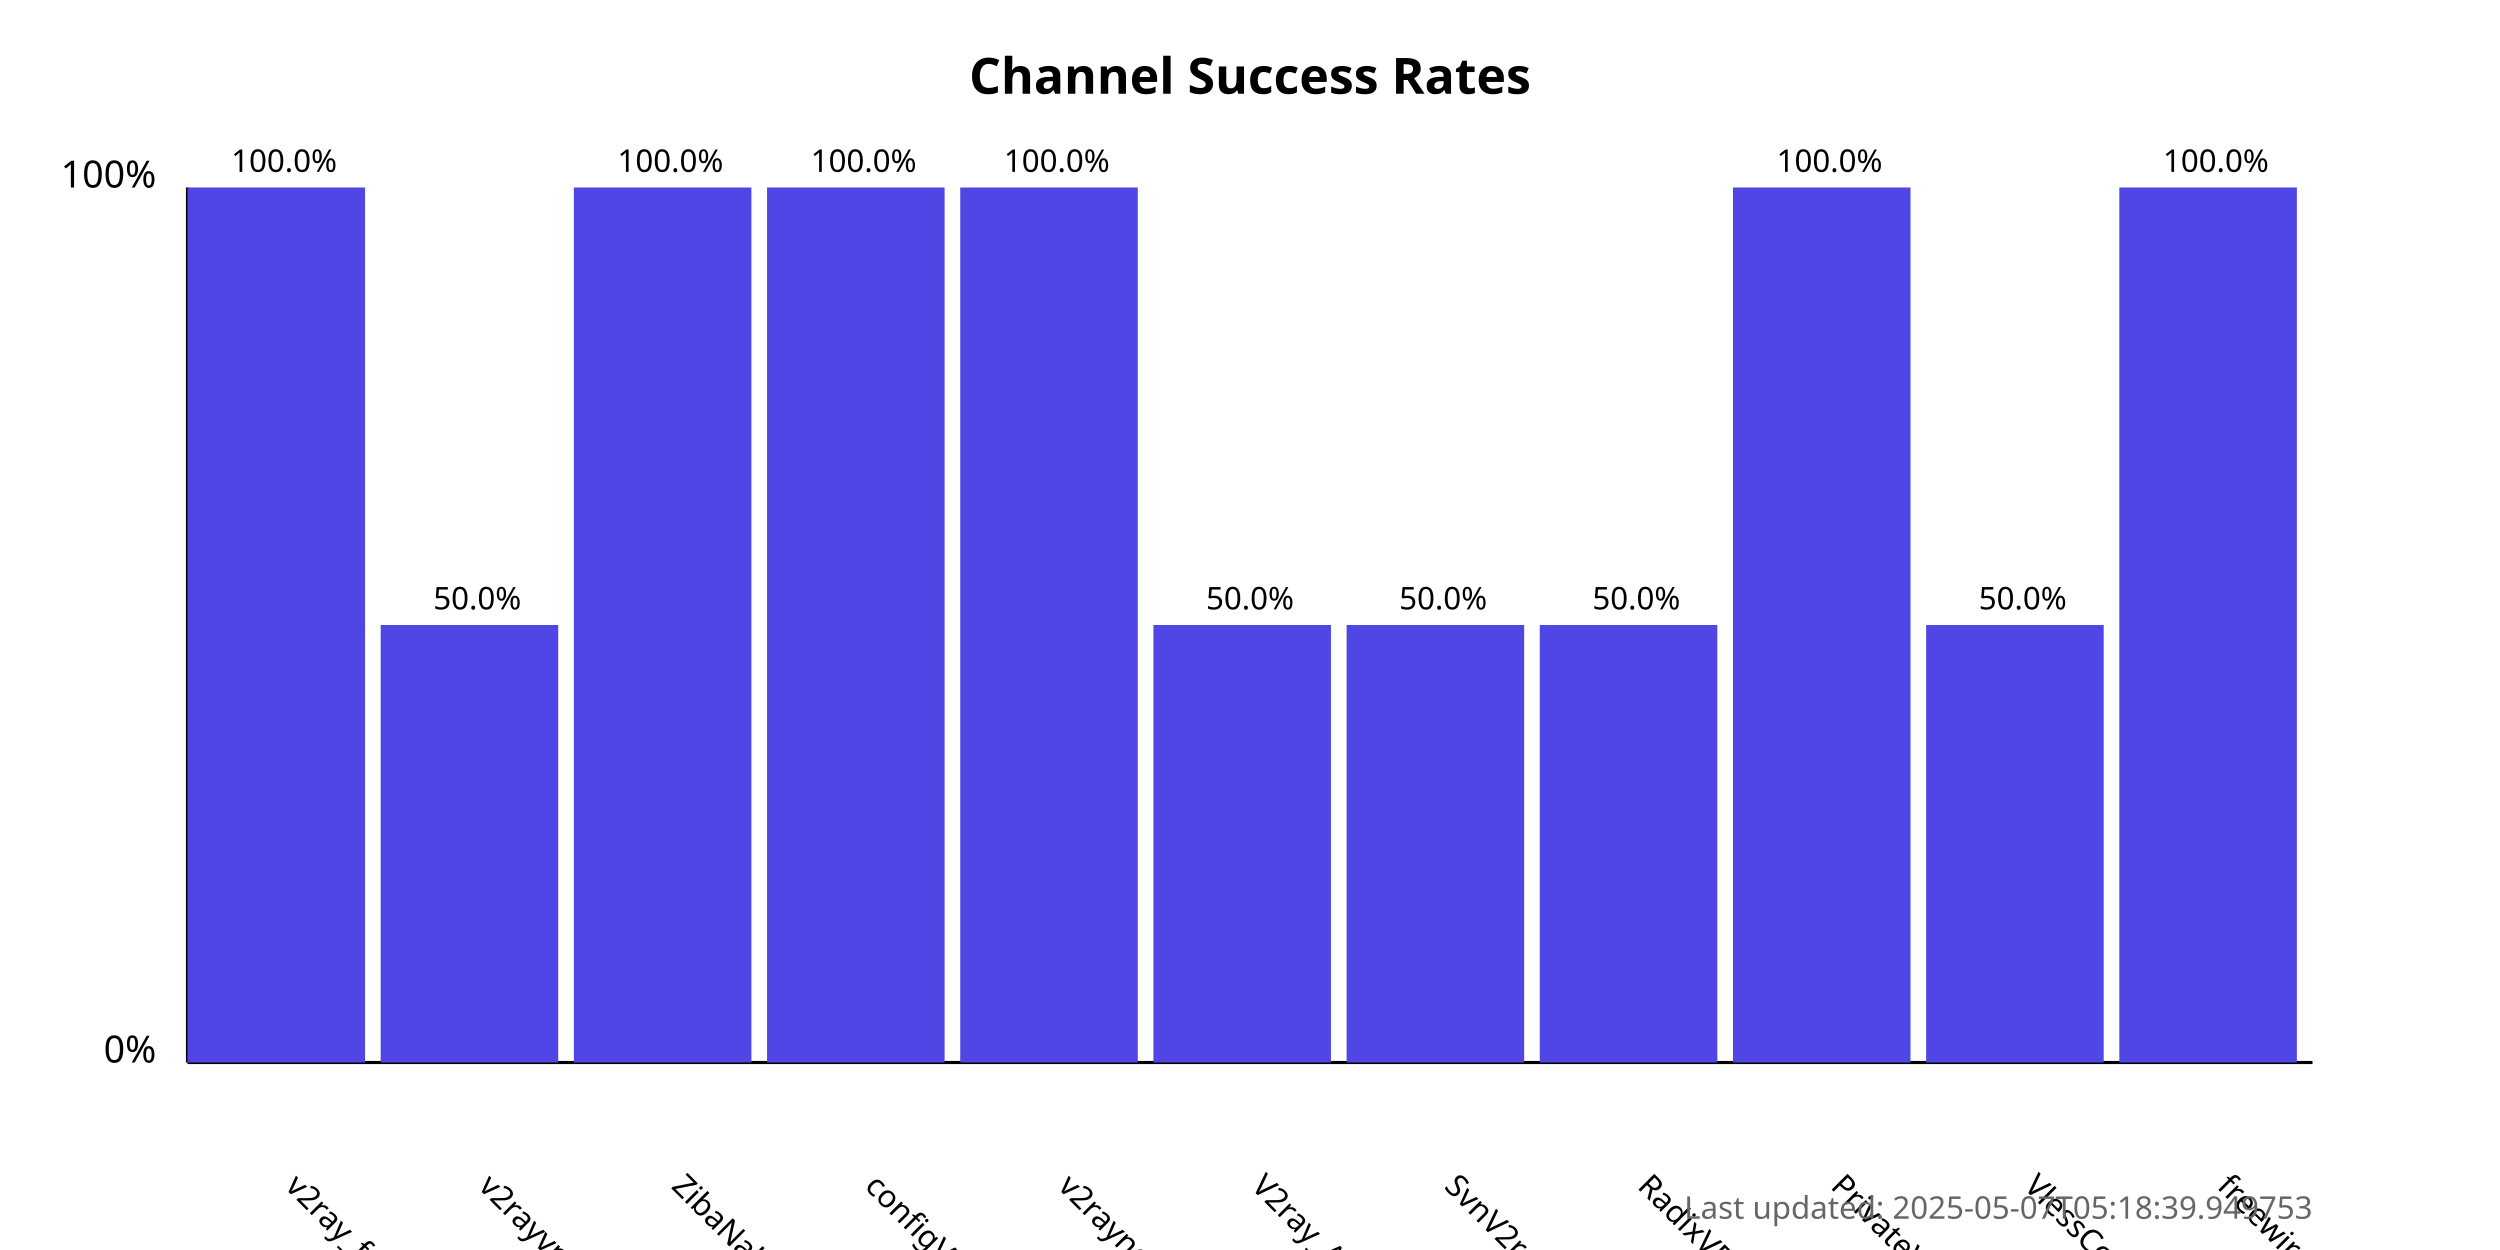
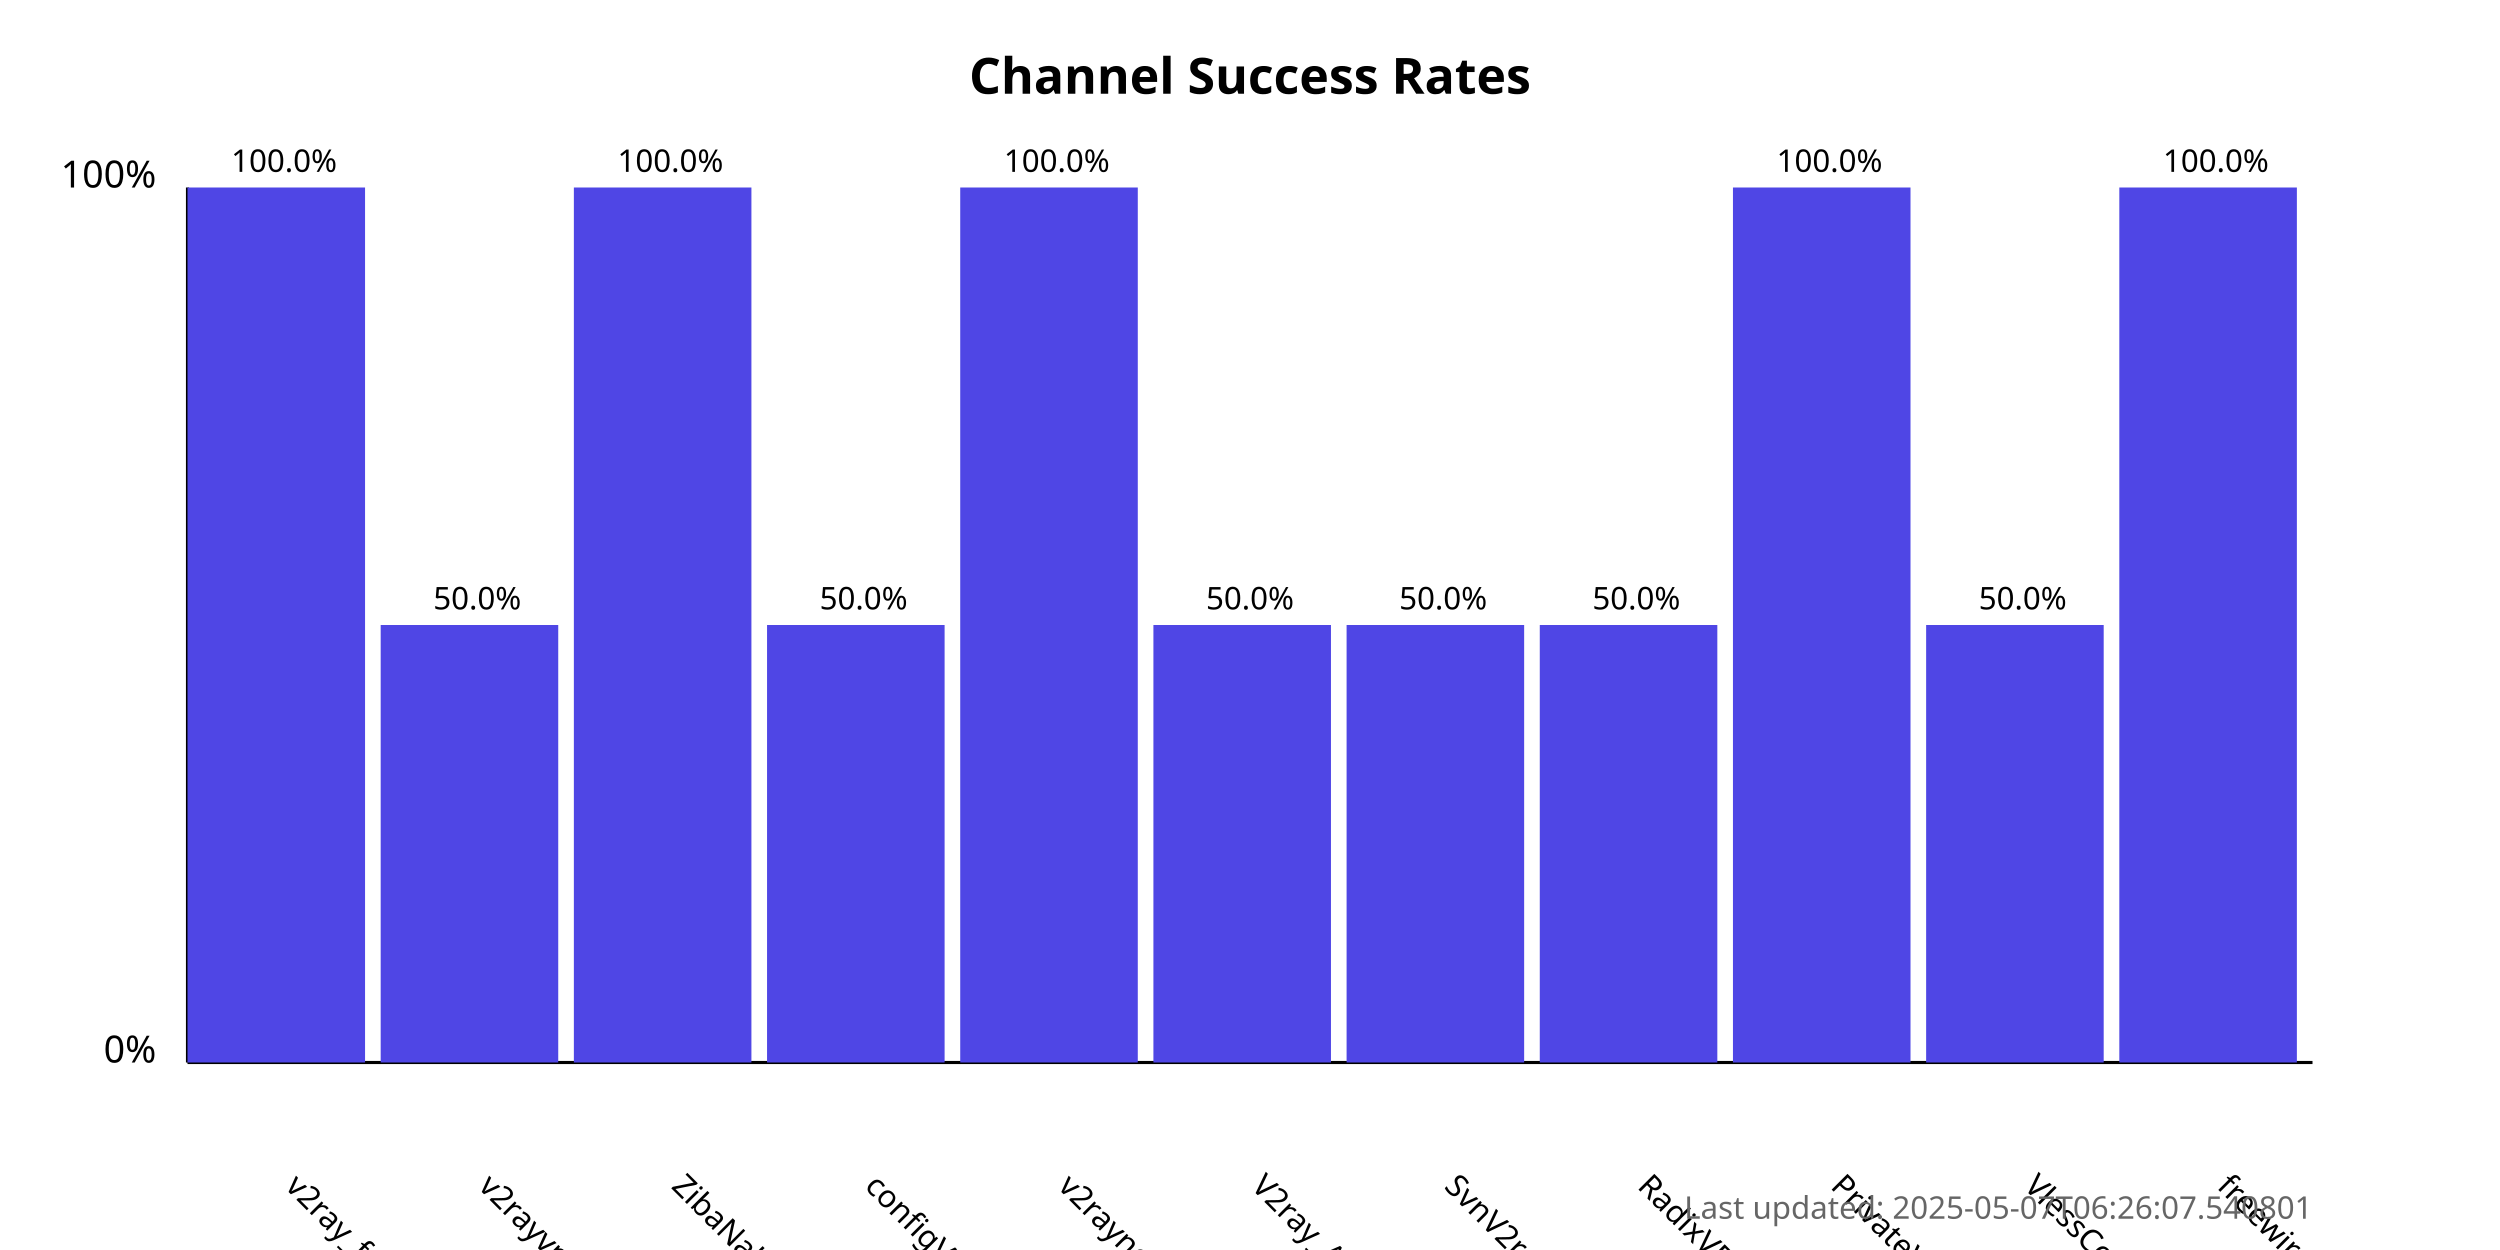
<svg xmlns="http://www.w3.org/2000/svg" width="800" height="400">
  <style>
            .chart-title { font: bold 16px sans-serif; }
            .axis-label { font: 12px sans-serif; }
            .tick-label { font: 10px sans-serif; }
            .bar { fill: #4f46e5; }
            .bar:hover { fill: #6366f1; }
            .timestamp { font: 10px sans-serif; fill: #666; }
        </style>
  <text x="400.0" y="30" text-anchor="middle" class="chart-title">
            Channel Success Rates
        </text>
  <line x1="60" y1="340" x2="60" y2="60" stroke="black" stroke-width="1" />
  <line x1="60" y1="340" x2="740" y2="340" stroke="black" stroke-width="1" />
  <text x="50" y="340" text-anchor="end" class="axis-label">0%</text>
  <text x="50" y="60" text-anchor="end" class="axis-label">100%</text>
  <g>
    <rect x="60" y="60.0" width="56.818" height="280.0" class="bar" />
    <text x="90.909" y="380" transform="rotate(45, 90.90909, 380)" text-anchor="start" class="tick-label">
                v2ray_free_conf
            </text>
    <text x="90.909" y="55.0" text-anchor="middle" class="tick-label">
                100.0%
            </text>
  </g>
  <g>
    <rect x="121.818" y="200.0" width="56.818" height="140.0" class="bar" />
    <text x="152.727" y="380" transform="rotate(45, 152.7273, 380)" text-anchor="start" class="tick-label">
                v2rayvpno
            </text>
    <text x="152.727" y="195.0" text-anchor="middle" class="tick-label">
                50.0%
            </text>
  </g>
  <g>
    <rect x="183.636" y="60.0" width="56.818" height="280.0" class="bar" />
    <text x="214.545" y="380" transform="rotate(45, 214.5455, 380)" text-anchor="start" class="tick-label">
                ZibaNabz
            </text>
    <text x="214.545" y="55.0" text-anchor="middle" class="tick-label">
                100.0%
            </text>
  </g>
  <g>
-     <rect x="245.455" y="60.0" width="56.818" height="280.0" class="bar" />
+     <rect x="245.455" y="200.0" width="56.818" height="140.0" class="bar" />
    <text x="276.364" y="380" transform="rotate(45, 276.3636, 380)" text-anchor="start" class="tick-label">
                configV2rayForFree
            </text>
-     <text x="276.364" y="55.0" text-anchor="middle" class="tick-label">
-                 100.0%
+     <text x="276.364" y="195.0" text-anchor="middle" class="tick-label">
+                 50.0%
            </text>
  </g>
  <g>
    <rect x="307.273" y="60.0" width="56.818" height="280.0" class="bar" />
    <text x="338.182" y="380" transform="rotate(45, 338.1818, 380)" text-anchor="start" class="tick-label">
                v2rayngvpn
            </text>
    <text x="338.182" y="55.0" text-anchor="middle" class="tick-label">
                100.0%
            </text>
  </g>
  <g>
    <rect x="369.091" y="200.0" width="56.818" height="140.0" class="bar" />
    <text x="400.0" y="380" transform="rotate(45, 400.0, 380)" text-anchor="start" class="tick-label">
                V2ray_Alpha
            </text>
    <text x="400.0" y="195.0" text-anchor="middle" class="tick-label">
                50.0%
            </text>
  </g>
  <g>
    <rect x="430.909" y="200.0" width="56.818" height="140.0" class="bar" />
    <text x="461.818" y="380" transform="rotate(45, 461.8182, 380)" text-anchor="start" class="tick-label">
                SvnV2ray
            </text>
    <text x="461.818" y="195.0" text-anchor="middle" class="tick-label">
                50.0%
            </text>
  </g>
  <g>
    <rect x="492.727" y="200.0" width="56.818" height="140.0" class="bar" />
    <text x="523.636" y="380" transform="rotate(45, 523.6364, 380)" text-anchor="start" class="tick-label">
                RadixVPN
            </text>
    <text x="523.636" y="195.0" text-anchor="middle" class="tick-label">
                50.0%
            </text>
  </g>
  <g>
    <rect x="554.545" y="60.0" width="56.818" height="280.0" class="bar" />
    <text x="585.455" y="380" transform="rotate(45, 585.4545, 380)" text-anchor="start" class="tick-label">
                PrivateVPNs
            </text>
    <text x="585.455" y="55.0" text-anchor="middle" class="tick-label">
                100.0%
            </text>
  </g>
  <g>
    <rect x="616.364" y="200.0" width="56.818" height="140.0" class="bar" />
    <text x="647.273" y="380" transform="rotate(45, 647.2727, 380)" text-anchor="start" class="tick-label">
                VlessConfig
            </text>
    <text x="647.273" y="195.0" text-anchor="middle" class="tick-label">
                50.0%
            </text>
  </g>
  <g>
    <rect x="678.182" y="60.0" width="56.818" height="280.0" class="bar" />
    <text x="709.091" y="380" transform="rotate(45, 709.0909, 380)" text-anchor="start" class="tick-label">
                freewireguard
            </text>
    <text x="709.091" y="55.0" text-anchor="middle" class="tick-label">
                100.0%
            </text>
  </g>
  <text x="740" y="390" text-anchor="end" class="timestamp">
-             Last updated: 2025-05-07T05:18:39.949753
+             Last updated: 2025-05-07T06:26:07.540801
        </text>
</svg>
